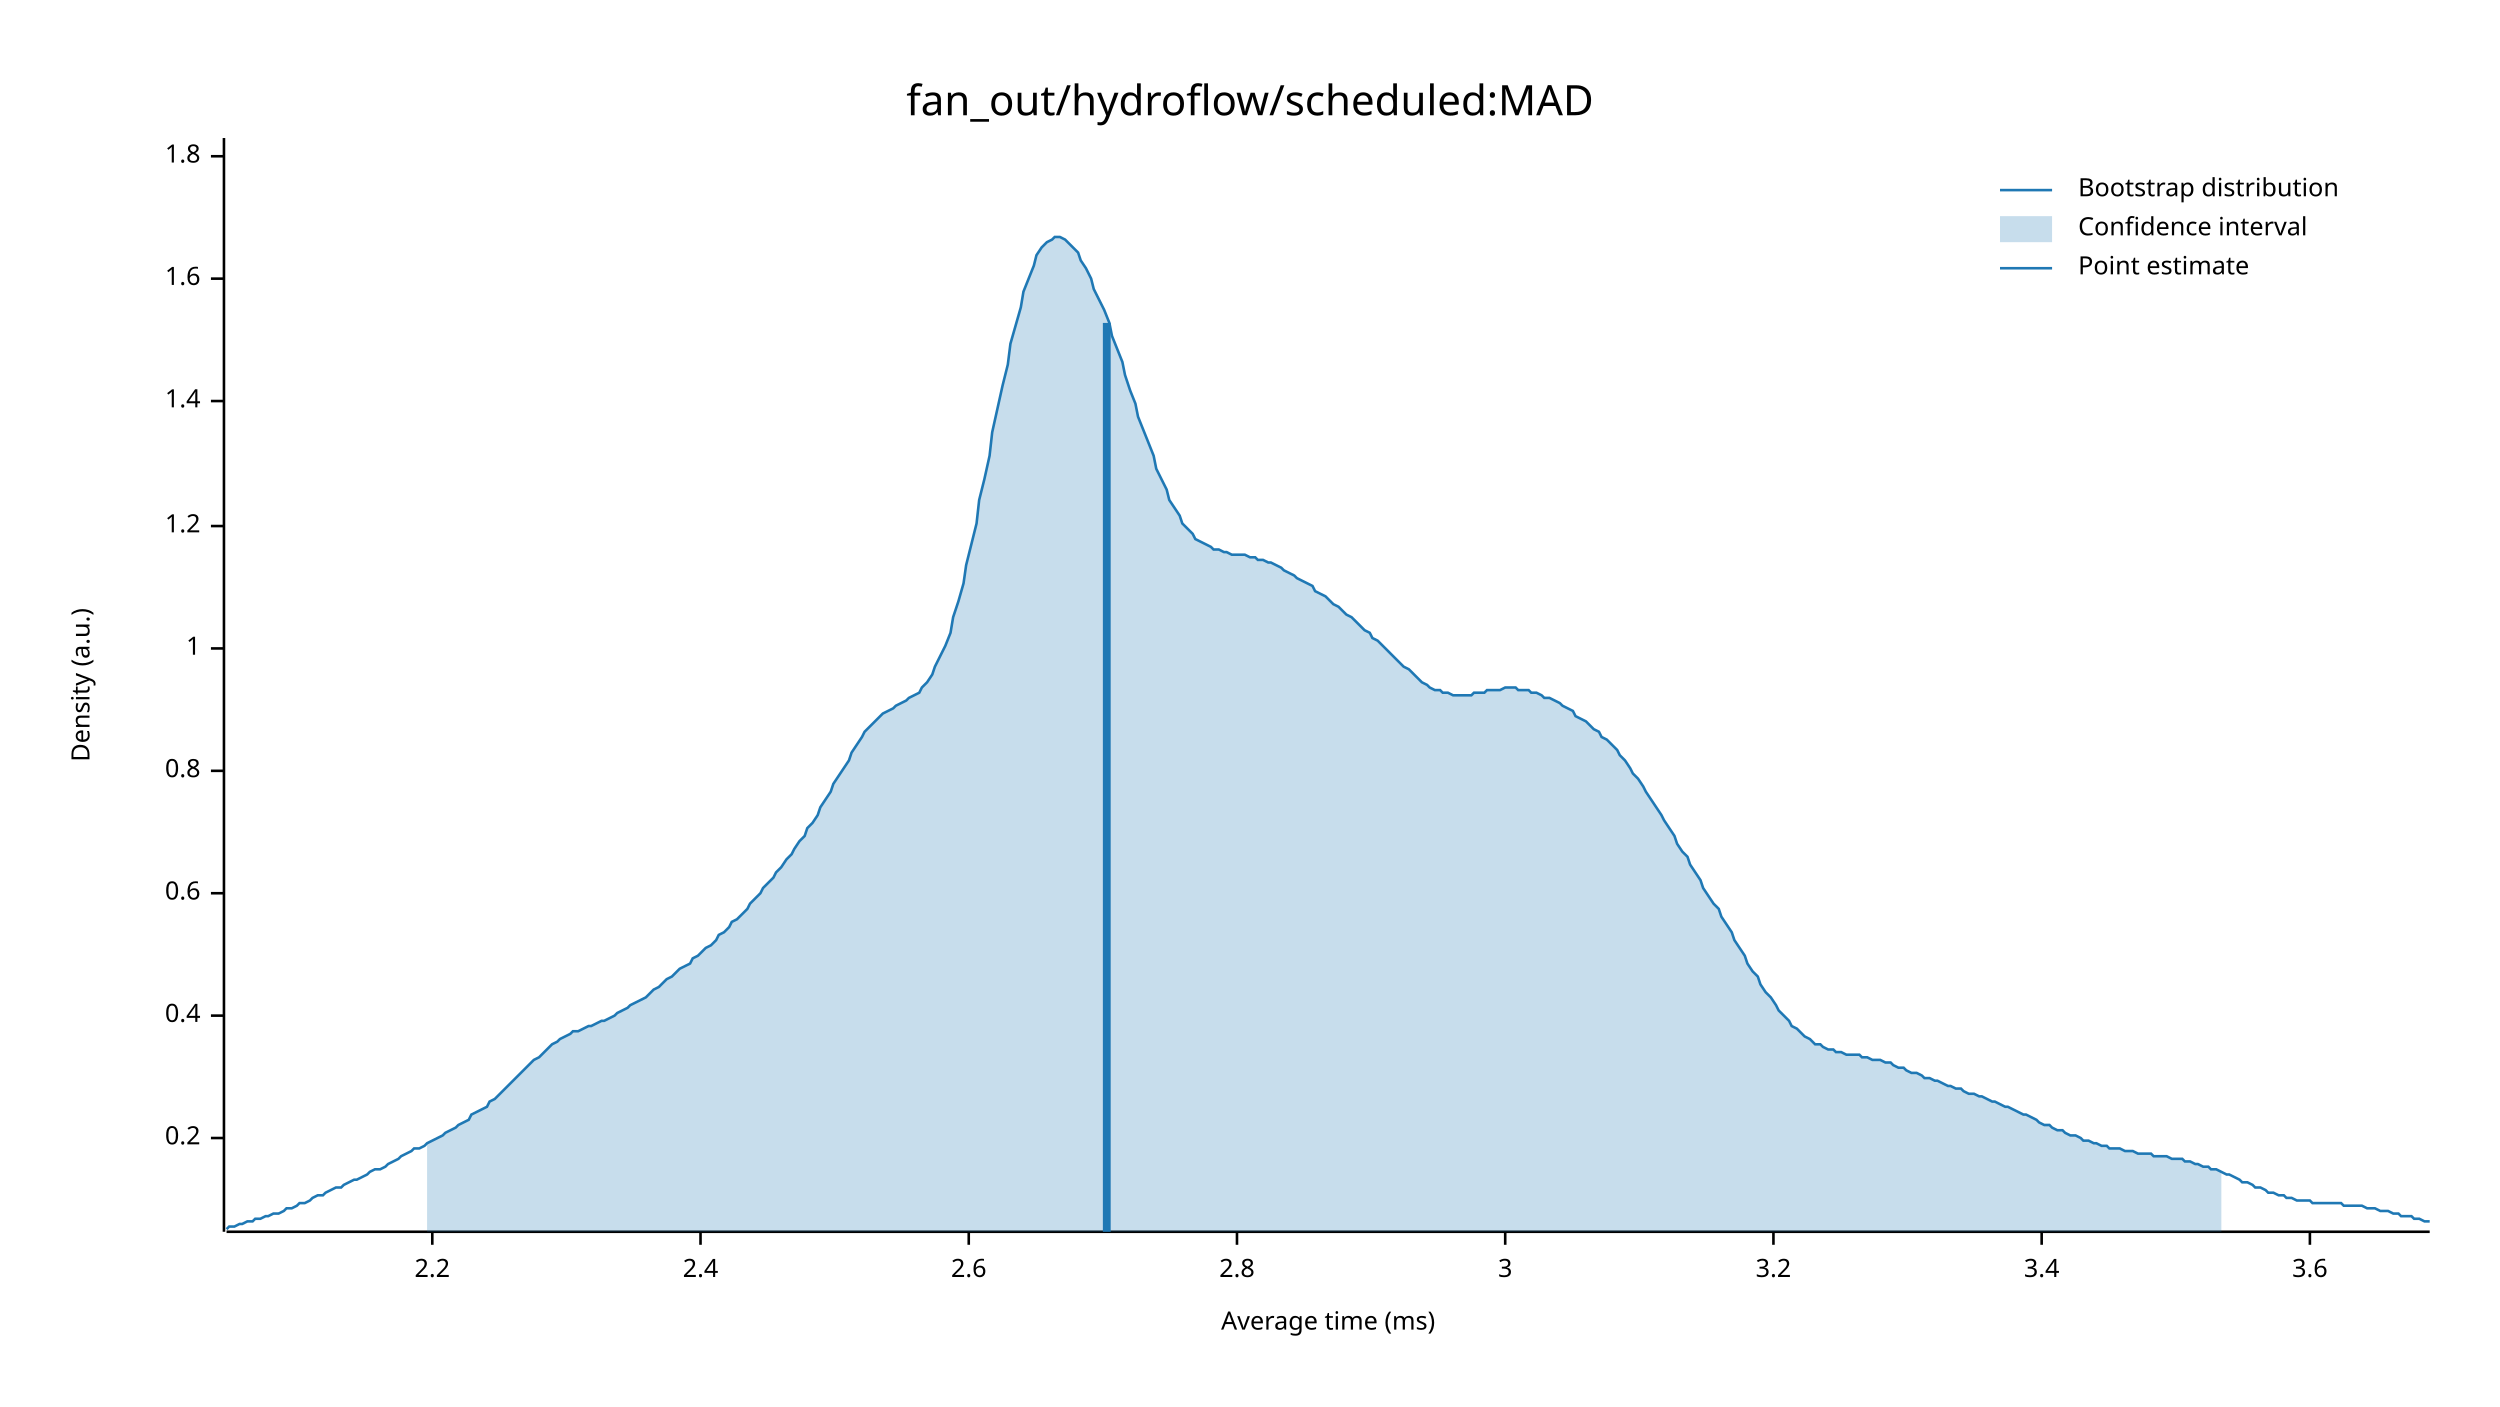
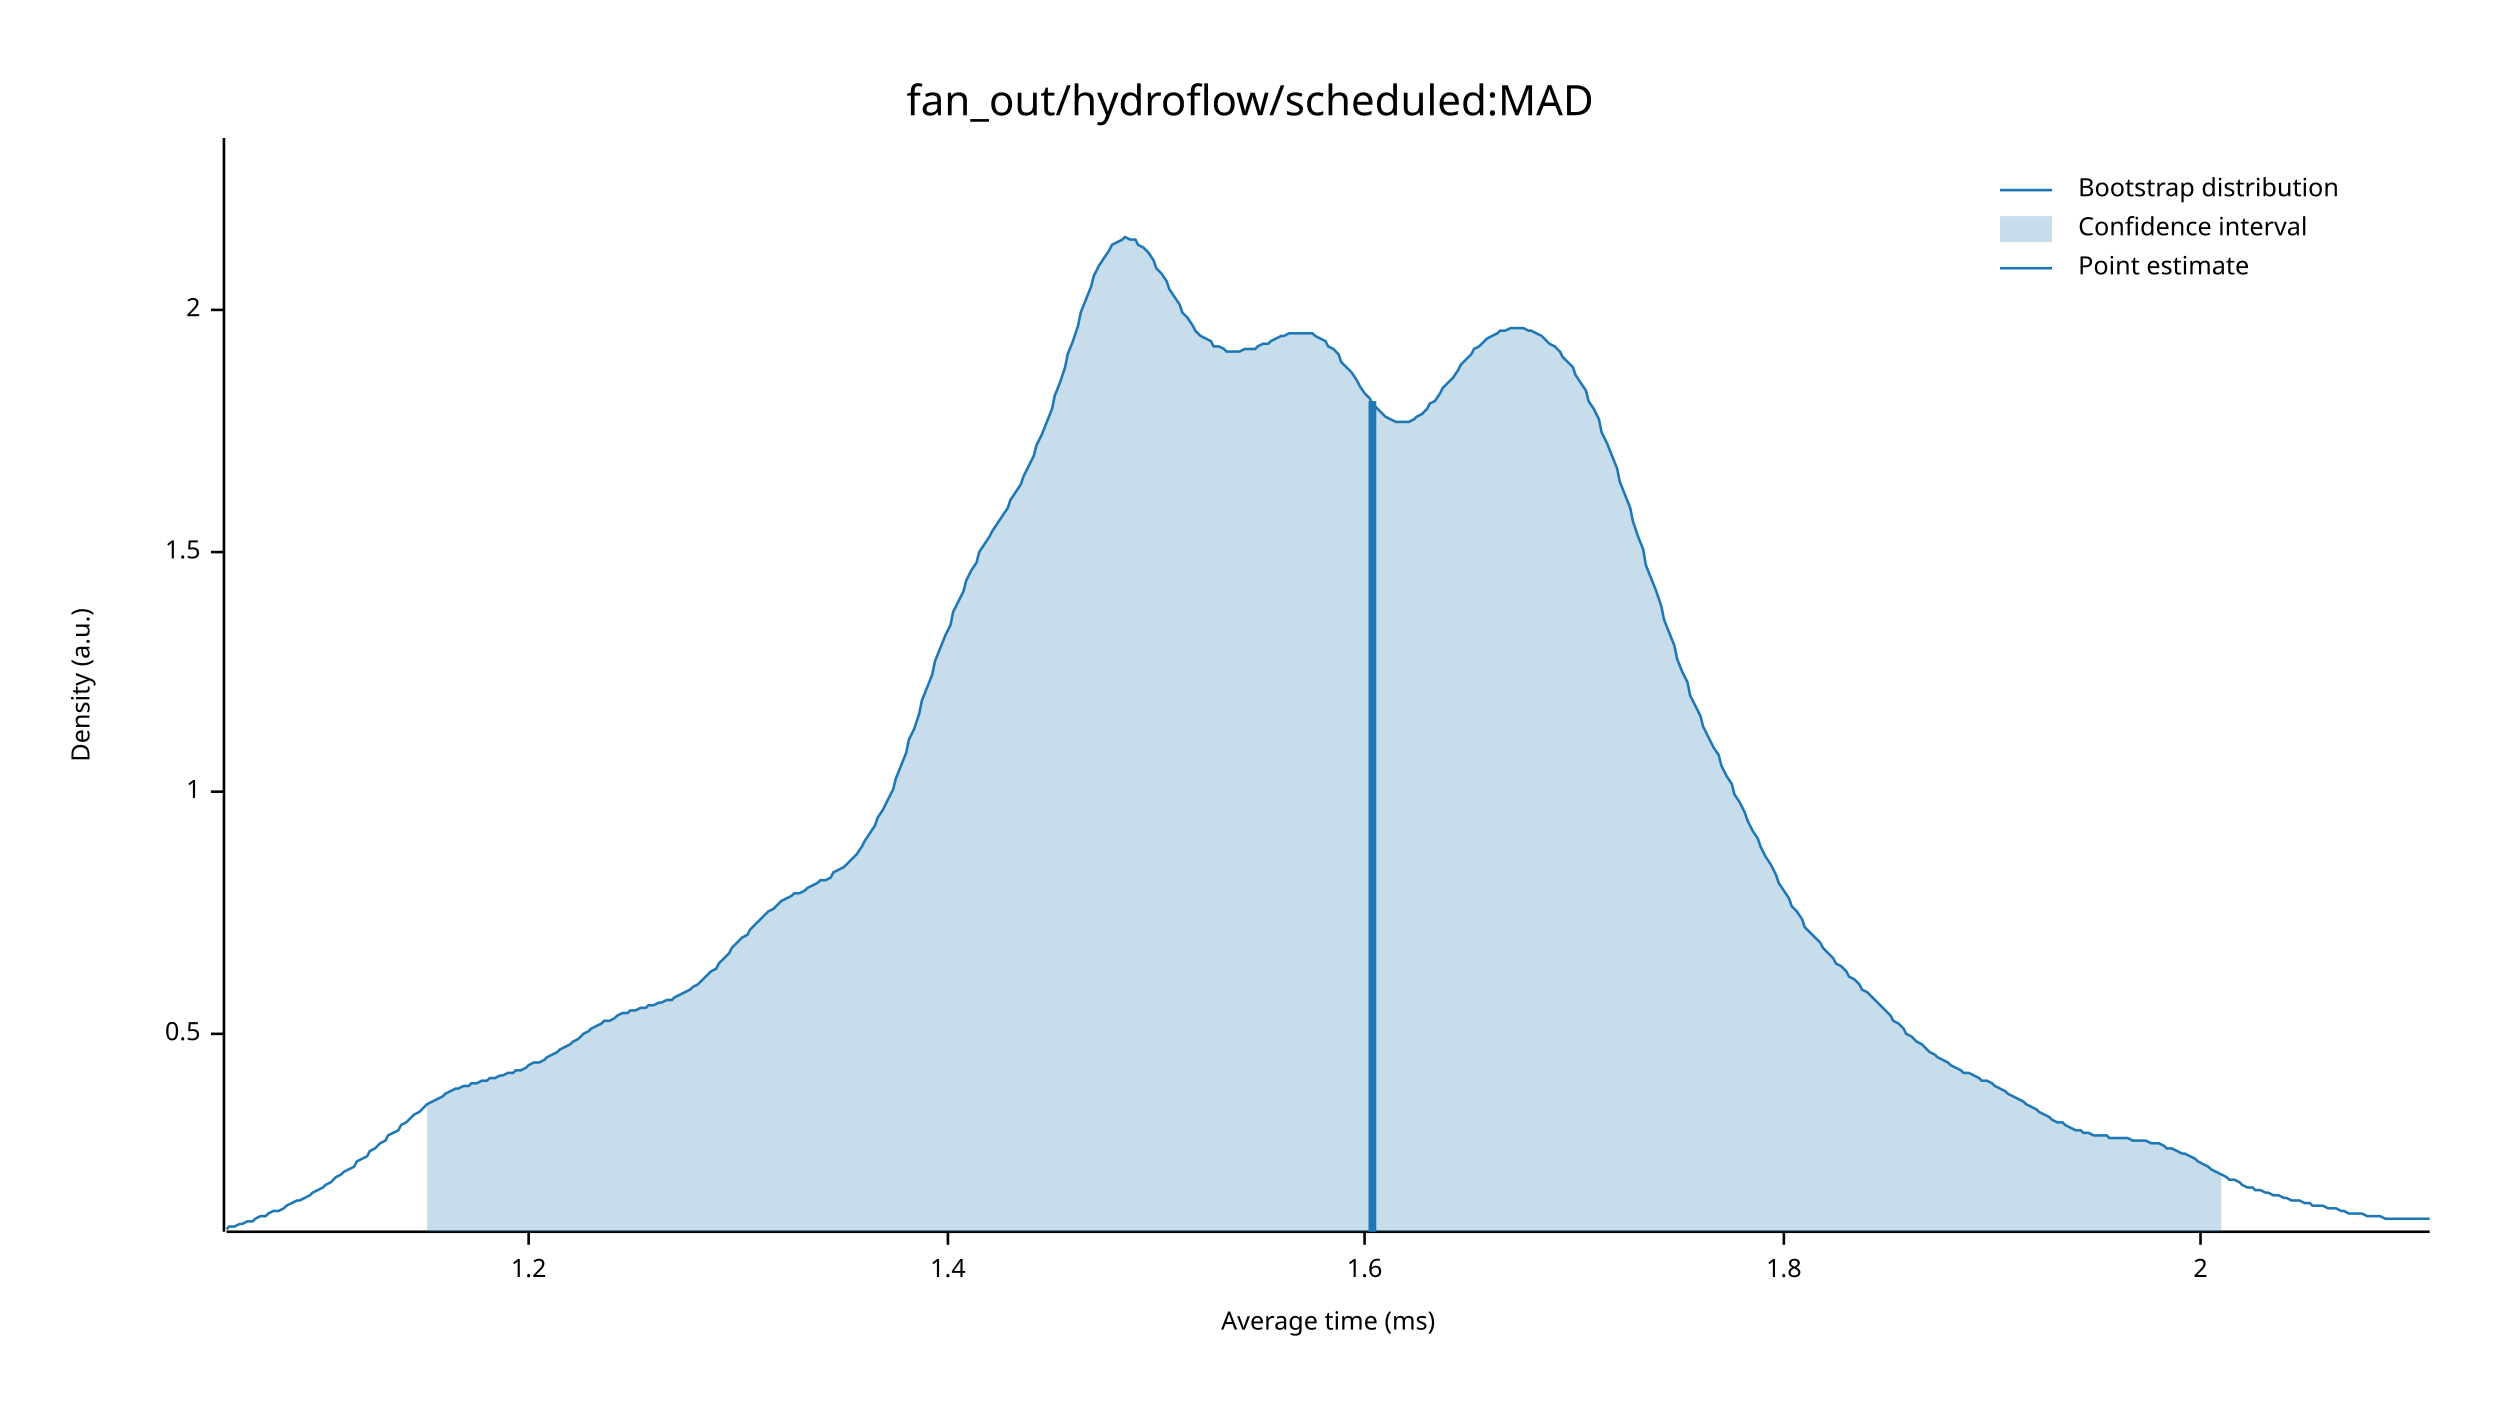
<svg xmlns="http://www.w3.org/2000/svg" width="960" height="540" viewBox="0 0 960 540">
  <text x="480" y="32" dy="0.76em" text-anchor="middle" font-family="sans-serif" font-size="16.129" opacity="1" fill="#000000">
fan_out/hydroflow/scheduled:MAD
</text>
  <text x="27" y="263" dy="0.76em" text-anchor="middle" font-family="sans-serif" font-size="9.677" opacity="1" fill="#000000" transform="rotate(270, 27, 263)">
Density (a.u.)
</text>
  <text x="510" y="513" dy="-0.5ex" text-anchor="middle" font-family="sans-serif" font-size="9.677" opacity="1" fill="#000000">
Average time (ms)
</text>
  <polyline fill="none" opacity="1" stroke="#000000" stroke-width="1" points="86,53 86,473 " />
-   <text x="77" y="437" dy="0.5ex" text-anchor="end" font-family="sans-serif" font-size="9.677" opacity="1" fill="#000000">
- 0.2
+   <text x="77" y="397" dy="0.5ex" text-anchor="end" font-family="sans-serif" font-size="9.677" opacity="1" fill="#000000">
+ 0.5
</text>
-   <polyline fill="none" opacity="1" stroke="#000000" stroke-width="1" points="81,437 86,437 " />
-   <text x="77" y="390" dy="0.5ex" text-anchor="end" font-family="sans-serif" font-size="9.677" opacity="1" fill="#000000">
- 0.4
- </text>
-   <polyline fill="none" opacity="1" stroke="#000000" stroke-width="1" points="81,390 86,390 " />
-   <text x="77" y="343" dy="0.5ex" text-anchor="end" font-family="sans-serif" font-size="9.677" opacity="1" fill="#000000">
- 0.6
- </text>
-   <polyline fill="none" opacity="1" stroke="#000000" stroke-width="1" points="81,343 86,343 " />
-   <text x="77" y="296" dy="0.5ex" text-anchor="end" font-family="sans-serif" font-size="9.677" opacity="1" fill="#000000">
- 0.8
- </text>
-   <polyline fill="none" opacity="1" stroke="#000000" stroke-width="1" points="81,296 86,296 " />
-   <text x="77" y="249" dy="0.5ex" text-anchor="end" font-family="sans-serif" font-size="9.677" opacity="1" fill="#000000">
+   <polyline fill="none" opacity="1" stroke="#000000" stroke-width="1" points="81,397 86,397 " />
+   <text x="77" y="304" dy="0.5ex" text-anchor="end" font-family="sans-serif" font-size="9.677" opacity="1" fill="#000000">
1
</text>
-   <polyline fill="none" opacity="1" stroke="#000000" stroke-width="1" points="81,249 86,249 " />
-   <text x="77" y="202" dy="0.5ex" text-anchor="end" font-family="sans-serif" font-size="9.677" opacity="1" fill="#000000">
+   <polyline fill="none" opacity="1" stroke="#000000" stroke-width="1" points="81,304 86,304 " />
+   <text x="77" y="212" dy="0.5ex" text-anchor="end" font-family="sans-serif" font-size="9.677" opacity="1" fill="#000000">
+ 1.5
+ </text>
+   <polyline fill="none" opacity="1" stroke="#000000" stroke-width="1" points="81,212 86,212 " />
+   <text x="77" y="119" dy="0.5ex" text-anchor="end" font-family="sans-serif" font-size="9.677" opacity="1" fill="#000000">
+ 2
+ </text>
+   <polyline fill="none" opacity="1" stroke="#000000" stroke-width="1" points="81,119 86,119 " />
+   <polyline fill="none" opacity="1" stroke="#000000" stroke-width="1" points="87,473 933,473 " />
+   <text x="203" y="483" dy="0.76em" text-anchor="middle" font-family="sans-serif" font-size="9.677" opacity="1" fill="#000000">
1.2
</text>
-   <polyline fill="none" opacity="1" stroke="#000000" stroke-width="1" points="81,202 86,202 " />
-   <text x="77" y="154" dy="0.5ex" text-anchor="end" font-family="sans-serif" font-size="9.677" opacity="1" fill="#000000">
+   <polyline fill="none" opacity="1" stroke="#000000" stroke-width="1" points="203,473 203,478 " />
+   <text x="364" y="483" dy="0.76em" text-anchor="middle" font-family="sans-serif" font-size="9.677" opacity="1" fill="#000000">
1.4
</text>
-   <polyline fill="none" opacity="1" stroke="#000000" stroke-width="1" points="81,154 86,154 " />
-   <text x="77" y="107" dy="0.5ex" text-anchor="end" font-family="sans-serif" font-size="9.677" opacity="1" fill="#000000">
+   <polyline fill="none" opacity="1" stroke="#000000" stroke-width="1" points="364,473 364,478 " />
+   <text x="524" y="483" dy="0.76em" text-anchor="middle" font-family="sans-serif" font-size="9.677" opacity="1" fill="#000000">
1.6
</text>
-   <polyline fill="none" opacity="1" stroke="#000000" stroke-width="1" points="81,107 86,107 " />
-   <text x="77" y="60" dy="0.5ex" text-anchor="end" font-family="sans-serif" font-size="9.677" opacity="1" fill="#000000">
+   <polyline fill="none" opacity="1" stroke="#000000" stroke-width="1" points="524,473 524,478 " />
+   <text x="685" y="483" dy="0.76em" text-anchor="middle" font-family="sans-serif" font-size="9.677" opacity="1" fill="#000000">
1.8
</text>
-   <polyline fill="none" opacity="1" stroke="#000000" stroke-width="1" points="81,60 86,60 " />
-   <polyline fill="none" opacity="1" stroke="#000000" stroke-width="1" points="87,473 933,473 " />
-   <text x="166" y="483" dy="0.76em" text-anchor="middle" font-family="sans-serif" font-size="9.677" opacity="1" fill="#000000">
- 2.2
+   <polyline fill="none" opacity="1" stroke="#000000" stroke-width="1" points="685,473 685,478 " />
+   <text x="845" y="483" dy="0.76em" text-anchor="middle" font-family="sans-serif" font-size="9.677" opacity="1" fill="#000000">
+ 2
</text>
-   <polyline fill="none" opacity="1" stroke="#000000" stroke-width="1" points="166,473 166,478 " />
-   <text x="269" y="483" dy="0.76em" text-anchor="middle" font-family="sans-serif" font-size="9.677" opacity="1" fill="#000000">
- 2.4
- </text>
-   <polyline fill="none" opacity="1" stroke="#000000" stroke-width="1" points="269,473 269,478 " />
-   <text x="372" y="483" dy="0.76em" text-anchor="middle" font-family="sans-serif" font-size="9.677" opacity="1" fill="#000000">
- 2.6
- </text>
-   <polyline fill="none" opacity="1" stroke="#000000" stroke-width="1" points="372,473 372,478 " />
-   <text x="475" y="483" dy="0.76em" text-anchor="middle" font-family="sans-serif" font-size="9.677" opacity="1" fill="#000000">
- 2.8
- </text>
-   <polyline fill="none" opacity="1" stroke="#000000" stroke-width="1" points="475,473 475,478 " />
-   <text x="578" y="483" dy="0.76em" text-anchor="middle" font-family="sans-serif" font-size="9.677" opacity="1" fill="#000000">
- 3
- </text>
-   <polyline fill="none" opacity="1" stroke="#000000" stroke-width="1" points="578,473 578,478 " />
-   <text x="681" y="483" dy="0.76em" text-anchor="middle" font-family="sans-serif" font-size="9.677" opacity="1" fill="#000000">
- 3.2
- </text>
-   <polyline fill="none" opacity="1" stroke="#000000" stroke-width="1" points="681,473 681,478 " />
-   <text x="784" y="483" dy="0.76em" text-anchor="middle" font-family="sans-serif" font-size="9.677" opacity="1" fill="#000000">
- 3.4
- </text>
-   <polyline fill="none" opacity="1" stroke="#000000" stroke-width="1" points="784,473 784,478 " />
-   <text x="887" y="483" dy="0.76em" text-anchor="middle" font-family="sans-serif" font-size="9.677" opacity="1" fill="#000000">
- 3.6
- </text>
-   <polyline fill="none" opacity="1" stroke="#000000" stroke-width="1" points="887,473 887,478 " />
-   <polyline fill="none" opacity="1" stroke="#1F78B4" stroke-width="1" points="87,472 88,471 90,471 92,470 93,470 95,469 97,469 98,468 100,468 102,467 103,467 105,466 107,466 109,465 110,464 112,464 114,463 115,462 117,462 119,461 120,460 122,459 124,459 125,458 127,457 129,456 131,456 132,455 134,454 136,453 137,453 139,452 141,451 142,450 144,449 146,449 148,448 149,447 151,446 153,445 154,444 156,443 158,442 159,441 161,441 163,440 164,439 166,438 168,437 170,436 171,435 173,434 175,433 176,432 178,431 180,430 181,428 183,427 185,426 187,425 188,423 190,422 192,420 193,419 195,417 197,415 198,414 200,412 202,410 203,409 205,407 207,406 209,404 210,403 212,401 214,400 215,399 217,398 219,397 220,396 222,396 224,395 226,394 227,394 229,393 231,392 232,392 234,391 236,390 237,389 239,388 241,387 242,386 244,385 246,384 248,383 249,382 251,380 253,379 254,378 256,376 258,375 259,374 261,372 263,371 265,370 266,368 268,367 270,365 271,364 273,363 275,361 276,359 278,358 280,356 281,354 283,353 285,351 287,349 288,347 290,345 292,343 293,341 295,339 297,337 298,335 300,333 302,330 304,328 305,326 307,323 309,321 310,318 312,316 314,313 315,310 317,307 319,304 320,301 322,298 324,295 326,292 327,289 329,286 331,283 332,281 334,279 336,277 337,276 339,274 341,273 343,272 344,271 346,270 348,269 349,268 351,267 353,266 354,264 356,262 358,259 359,256 361,252 363,248 365,243 366,237 368,231 370,224 371,217 373,209 375,201 376,192 378,184 380,175 381,166 383,157 385,148 387,140 388,132 390,125 392,118 393,112 395,107 397,102 398,98 400,95 402,93 404,92 405,91 407,91 409,92 410,93 412,95 414,97 415,100 417,103 419,107 420,111 422,115 424,119 426,124 427,129 429,134 431,139 432,144 434,150 436,155 437,160 439,165 441,170 443,175 444,180 446,184 448,188 449,192 451,195 453,198 454,201 456,203 458,205 459,207 461,208 463,209 465,210 466,211 468,211 470,212 471,212 473,213 475,213 476,213 478,213 480,214 482,214 483,215 485,215 487,216 488,216 490,217 492,218 493,219 495,220 497,221 498,222 500,223 502,224 504,225 505,227 507,228 509,229 510,230 512,232 514,233 515,234 517,236 519,237 521,239 522,240 524,242 526,243 527,245 529,246 531,248 532,249 534,251 536,253 537,254 539,256 541,257 543,259 544,260 546,262 548,263 549,264 551,265 553,265 554,266 556,266 558,267 560,267 561,267 563,267 565,267 566,266 568,266 570,266 571,265 573,265 575,265 576,265 578,264 580,264 582,264 583,265 585,265 587,265 588,266 590,266 592,267 593,268 595,268 597,269 599,270 600,271 602,272 604,273 605,275 607,276 609,277 610,278 612,280 614,281 615,283 617,284 619,286 621,288 622,290 624,292 626,295 627,297 629,299 631,302 632,304 634,307 636,310 638,313 639,315 641,318 643,321 644,324 646,327 648,329 649,332 651,335 653,338 654,341 656,344 658,347 660,349 661,352 663,355 665,358 666,361 668,364 670,367 671,370 673,373 675,375 676,378 678,381 680,383 682,386 683,388 685,390 687,392 688,394 690,395 692,397 693,398 695,399 697,401 699,401 700,402 702,403 704,403 705,404 707,404 709,405 710,405 712,405 714,405 715,406 717,406 719,407 721,407 722,407 724,408 726,408 727,409 729,410 731,410 732,411 734,412 736,412 738,413 739,414 741,414 743,415 744,415 746,416 748,417 749,417 751,418 753,418 754,419 756,420 758,420 760,421 761,421 763,422 765,423 766,423 768,424 770,425 771,425 773,426 775,427 777,428 778,428 780,429 782,430 783,431 785,432 787,432 788,433 790,434 792,434 793,435 795,436 797,436 799,437 800,438 802,438 804,439 805,439 807,440 809,440 810,441 812,441 814,441 816,442 817,442 819,442 821,443 822,443 824,443 826,443 827,444 829,444 831,444 832,444 834,445 836,445 838,445 839,446 841,446 843,447 844,447 846,448 848,448 849,449 851,449 853,450 855,451 856,451 858,452 860,453 861,454 863,454 865,455 866,456 868,456 870,457 871,458 873,458 875,459 877,459 878,460 880,460 882,461 883,461 885,461 887,461 888,462 890,462 892,462 894,462 895,462 897,462 899,462 900,463 902,463 904,463 905,463 907,463 909,464 910,464 912,464 914,465 916,465 917,465 919,466 921,466 922,467 924,467 926,467 927,468 929,468 931,469 933,469 " />
-   <polygon opacity="0.25" fill="#1F78B4" points="164,439 166,438 168,437 170,436 171,435 173,434 175,433 176,432 178,431 180,430 181,428 183,427 185,426 187,425 188,423 190,422 192,420 193,419 195,417 197,415 198,414 200,412 202,410 203,409 205,407 207,406 209,404 210,403 212,401 214,400 215,399 217,398 219,397 220,396 222,396 224,395 226,394 227,394 229,393 231,392 232,392 234,391 236,390 237,389 239,388 241,387 242,386 244,385 246,384 248,383 249,382 251,380 253,379 254,378 256,376 258,375 259,374 261,372 263,371 265,370 266,368 268,367 270,365 271,364 273,363 275,361 276,359 278,358 280,356 281,354 283,353 285,351 287,349 288,347 290,345 292,343 293,341 295,339 297,337 298,335 300,333 302,330 304,328 305,326 307,323 309,321 310,318 312,316 314,313 315,310 317,307 319,304 320,301 322,298 324,295 326,292 327,289 329,286 331,283 332,281 334,279 336,277 337,276 339,274 341,273 343,272 344,271 346,270 348,269 349,268 351,267 353,266 354,264 356,262 358,259 359,256 361,252 363,248 365,243 366,237 368,231 370,224 371,217 373,209 375,201 376,192 378,184 380,175 381,166 383,157 385,148 387,140 388,132 390,125 392,118 393,112 395,107 397,102 398,98 400,95 402,93 404,92 405,91 407,91 409,92 410,93 412,95 414,97 415,100 417,103 419,107 420,111 422,115 424,119 426,124 427,129 429,134 431,139 432,144 434,150 436,155 437,160 439,165 441,170 443,175 444,180 446,184 448,188 449,192 451,195 453,198 454,201 456,203 458,205 459,207 461,208 463,209 465,210 466,211 468,211 470,212 471,212 473,213 475,213 476,213 478,213 480,214 482,214 483,215 485,215 487,216 488,216 490,217 492,218 493,219 495,220 497,221 498,222 500,223 502,224 504,225 505,227 507,228 509,229 510,230 512,232 514,233 515,234 517,236 519,237 521,239 522,240 524,242 526,243 527,245 529,246 531,248 532,249 534,251 536,253 537,254 539,256 541,257 543,259 544,260 546,262 548,263 549,264 551,265 553,265 554,266 556,266 558,267 560,267 561,267 563,267 565,267 566,266 568,266 570,266 571,265 573,265 575,265 576,265 578,264 580,264 582,264 583,265 585,265 587,265 588,266 590,266 592,267 593,268 595,268 597,269 599,270 600,271 602,272 604,273 605,275 607,276 609,277 610,278 612,280 614,281 615,283 617,284 619,286 621,288 622,290 624,292 626,295 627,297 629,299 631,302 632,304 634,307 636,310 638,313 639,315 641,318 643,321 644,324 646,327 648,329 649,332 651,335 653,338 654,341 656,344 658,347 660,349 661,352 663,355 665,358 666,361 668,364 670,367 671,370 673,373 675,375 676,378 678,381 680,383 682,386 683,388 685,390 687,392 688,394 690,395 692,397 693,398 695,399 697,401 699,401 700,402 702,403 704,403 705,404 707,404 709,405 710,405 712,405 714,405 715,406 717,406 719,407 721,407 722,407 724,408 726,408 727,409 729,410 731,410 732,411 734,412 736,412 738,413 739,414 741,414 743,415 744,415 746,416 748,417 749,417 751,418 753,418 754,419 756,420 758,420 760,421 761,421 763,422 765,423 766,423 768,424 770,425 771,425 773,426 775,427 777,428 778,428 780,429 782,430 783,431 785,432 787,432 788,433 790,434 792,434 793,435 795,436 797,436 799,437 800,438 802,438 804,439 805,439 807,440 809,440 810,441 812,441 814,441 816,442 817,442 819,442 821,443 822,443 824,443 826,443 827,444 829,444 831,444 832,444 834,445 836,445 838,445 839,446 841,446 843,447 844,447 846,448 848,448 849,449 851,449 853,450 853,473 164,473 " />
-   <polyline fill="none" opacity="1" stroke="#1F78B4" stroke-width="3" points="425,473 425,124 " />
+   <polyline fill="none" opacity="1" stroke="#000000" stroke-width="1" points="845,473 845,478 " />
+   <polyline fill="none" opacity="1" stroke="#1F78B4" stroke-width="1" points="87,472 88,471 90,471 92,470 93,470 95,469 97,469 98,468 100,467 102,467 103,466 105,465 107,465 109,464 110,463 112,462 114,461 115,461 117,460 119,459 120,458 122,457 124,456 125,455 127,454 129,452 131,451 132,450 134,449 136,448 137,446 139,445 141,444 142,442 144,441 146,439 148,438 149,436 151,435 153,434 154,432 156,431 158,429 159,428 161,427 163,425 164,424 166,423 168,422 170,421 171,420 173,419 175,418 176,418 178,417 180,417 181,416 183,416 185,415 187,415 188,414 190,414 192,413 193,413 195,412 197,412 198,411 200,411 202,410 203,409 205,408 207,408 209,407 210,406 212,405 214,404 215,403 217,402 219,401 220,400 222,399 224,397 226,396 227,395 229,394 231,393 232,392 234,392 236,391 237,390 239,389 241,389 242,388 244,388 246,387 248,387 249,386 251,386 253,385 254,385 256,384 258,384 259,383 261,382 263,381 265,380 266,379 268,378 270,376 271,375 273,373 275,372 276,370 278,368 280,366 281,364 283,362 285,360 287,359 288,357 290,355 292,353 293,352 295,350 297,349 298,348 300,346 302,345 304,344 305,343 307,343 309,342 310,341 312,340 314,339 315,338 317,338 319,337 320,335 322,334 324,333 326,331 327,330 329,328 331,325 332,323 334,320 336,317 337,314 339,311 341,307 343,303 344,299 346,294 348,289 349,284 351,280 353,274 354,269 356,264 358,259 359,254 361,249 363,244 365,240 366,235 368,231 370,227 371,223 373,219 375,216 376,212 378,209 380,206 381,204 383,201 385,198 387,195 388,192 390,189 392,186 393,183 395,179 397,175 398,171 400,167 402,162 404,157 405,152 407,147 409,141 410,136 412,131 414,125 415,120 417,115 419,110 420,106 422,102 424,99 426,96 427,94 429,93 431,92 432,91 434,92 436,92 437,94 439,95 441,97 443,100 444,103 446,105 448,108 449,111 451,114 453,117 454,120 456,122 458,125 459,127 461,129 463,130 465,131 466,133 468,133 470,134 471,135 473,135 475,135 476,135 478,134 480,134 482,134 483,133 485,132 487,132 488,131 490,130 492,129 493,129 495,128 497,128 498,128 500,128 502,128 504,128 505,129 507,130 509,131 510,133 512,134 514,136 515,139 517,141 519,143 521,146 522,148 524,151 526,153 527,155 529,157 531,159 532,160 534,161 536,162 537,162 539,162 541,162 543,161 544,160 546,159 548,157 549,155 551,154 553,151 554,149 556,147 558,145 560,142 561,140 563,138 565,136 566,134 568,133 570,131 571,130 573,129 575,128 576,127 578,127 580,126 582,126 583,126 585,126 587,127 588,127 590,128 592,129 593,130 595,132 597,133 599,135 600,137 602,139 604,141 605,144 607,147 609,150 610,154 612,157 614,161 615,166 617,170 619,175 621,180 622,185 624,190 626,195 627,200 629,206 631,211 632,217 634,222 636,227 638,233 639,238 641,243 643,248 644,253 646,258 648,262 649,267 651,271 653,275 654,279 656,283 658,287 660,290 661,294 663,298 665,301 666,305 668,308 670,312 671,315 673,319 675,322 676,325 678,329 680,332 682,336 683,339 685,342 687,345 688,348 690,350 692,353 693,356 695,358 697,360 699,362 700,364 702,366 704,368 705,370 707,371 709,373 710,375 712,376 714,378 715,380 717,381 719,383 721,385 722,386 724,388 726,390 727,392 729,393 731,395 732,397 734,398 736,400 738,401 739,402 741,404 743,405 744,406 746,407 748,408 749,409 751,410 753,411 754,412 756,412 758,413 760,414 761,415 763,415 765,416 766,417 768,418 770,419 771,420 773,421 775,422 777,423 778,424 780,425 782,426 783,427 785,428 787,429 788,430 790,431 792,431 793,432 795,433 797,434 799,434 800,435 802,435 804,436 805,436 807,436 809,436 810,437 812,437 814,437 816,437 817,437 819,438 821,438 822,438 824,438 826,439 827,439 829,439 831,440 832,441 834,441 836,442 838,443 839,443 841,444 843,445 844,446 846,447 848,448 849,449 851,450 853,451 855,452 856,453 858,453 860,454 861,455 863,456 865,456 866,457 868,457 870,458 871,458 873,459 875,459 877,460 878,460 880,461 882,461 883,461 885,462 887,462 888,463 890,463 892,463 894,464 895,464 897,464 899,465 900,465 902,466 904,466 905,466 907,466 909,467 910,467 912,467 914,467 916,468 917,468 919,468 921,468 922,468 924,468 926,468 927,468 929,468 931,468 933,468 " />
+   <polygon opacity="0.25" fill="#1F78B4" points="164,424 166,423 168,422 170,421 171,420 173,419 175,418 176,418 178,417 180,417 181,416 183,416 185,415 187,415 188,414 190,414 192,413 193,413 195,412 197,412 198,411 200,411 202,410 203,409 205,408 207,408 209,407 210,406 212,405 214,404 215,403 217,402 219,401 220,400 222,399 224,397 226,396 227,395 229,394 231,393 232,392 234,392 236,391 237,390 239,389 241,389 242,388 244,388 246,387 248,387 249,386 251,386 253,385 254,385 256,384 258,384 259,383 261,382 263,381 265,380 266,379 268,378 270,376 271,375 273,373 275,372 276,370 278,368 280,366 281,364 283,362 285,360 287,359 288,357 290,355 292,353 293,352 295,350 297,349 298,348 300,346 302,345 304,344 305,343 307,343 309,342 310,341 312,340 314,339 315,338 317,338 319,337 320,335 322,334 324,333 326,331 327,330 329,328 331,325 332,323 334,320 336,317 337,314 339,311 341,307 343,303 344,299 346,294 348,289 349,284 351,280 353,274 354,269 356,264 358,259 359,254 361,249 363,244 365,240 366,235 368,231 370,227 371,223 373,219 375,216 376,212 378,209 380,206 381,204 383,201 385,198 387,195 388,192 390,189 392,186 393,183 395,179 397,175 398,171 400,167 402,162 404,157 405,152 407,147 409,141 410,136 412,131 414,125 415,120 417,115 419,110 420,106 422,102 424,99 426,96 427,94 429,93 431,92 432,91 434,92 436,92 437,94 439,95 441,97 443,100 444,103 446,105 448,108 449,111 451,114 453,117 454,120 456,122 458,125 459,127 461,129 463,130 465,131 466,133 468,133 470,134 471,135 473,135 475,135 476,135 478,134 480,134 482,134 483,133 485,132 487,132 488,131 490,130 492,129 493,129 495,128 497,128 498,128 500,128 502,128 504,128 505,129 507,130 509,131 510,133 512,134 514,136 515,139 517,141 519,143 521,146 522,148 524,151 526,153 527,155 529,157 531,159 532,160 534,161 536,162 537,162 539,162 541,162 543,161 544,160 546,159 548,157 549,155 551,154 553,151 554,149 556,147 558,145 560,142 561,140 563,138 565,136 566,134 568,133 570,131 571,130 573,129 575,128 576,127 578,127 580,126 582,126 583,126 585,126 587,127 588,127 590,128 592,129 593,130 595,132 597,133 599,135 600,137 602,139 604,141 605,144 607,147 609,150 610,154 612,157 614,161 615,166 617,170 619,175 621,180 622,185 624,190 626,195 627,200 629,206 631,211 632,217 634,222 636,227 638,233 639,238 641,243 643,248 644,253 646,258 648,262 649,267 651,271 653,275 654,279 656,283 658,287 660,290 661,294 663,298 665,301 666,305 668,308 670,312 671,315 673,319 675,322 676,325 678,329 680,332 682,336 683,339 685,342 687,345 688,348 690,350 692,353 693,356 695,358 697,360 699,362 700,364 702,366 704,368 705,370 707,371 709,373 710,375 712,376 714,378 715,380 717,381 719,383 721,385 722,386 724,388 726,390 727,392 729,393 731,395 732,397 734,398 736,400 738,401 739,402 741,404 743,405 744,406 746,407 748,408 749,409 751,410 753,411 754,412 756,412 758,413 760,414 761,415 763,415 765,416 766,417 768,418 770,419 771,420 773,421 775,422 777,423 778,424 780,425 782,426 783,427 785,428 787,429 788,430 790,431 792,431 793,432 795,433 797,434 799,434 800,435 802,435 804,436 805,436 807,436 809,436 810,437 812,437 814,437 816,437 817,437 819,438 821,438 822,438 824,438 826,439 827,439 829,439 831,440 832,441 834,441 836,442 838,443 839,443 841,444 843,445 844,446 846,447 848,448 849,449 851,450 853,451 853,473 164,473 " />
+   <polyline fill="none" opacity="1" stroke="#1F78B4" stroke-width="3" points="527,473 527,154 " />
  <text x="798" y="68" dy="0.76em" text-anchor="start" font-family="sans-serif" font-size="9.677" opacity="1" fill="#000000">
Bootstrap distribution
</text>
  <text x="798" y="83" dy="0.76em" text-anchor="start" font-family="sans-serif" font-size="9.677" opacity="1" fill="#000000">
Confidence interval
</text>
  <text x="798" y="98" dy="0.76em" text-anchor="start" font-family="sans-serif" font-size="9.677" opacity="1" fill="#000000">
Point estimate
</text>
  <polyline fill="none" opacity="1" stroke="#1F78B4" stroke-width="1" points="768,73 788,73 " />
  <rect x="768" y="83" width="20" height="10" opacity="0.25" fill="#1F78B4" stroke="none" />
  <polyline fill="none" opacity="1" stroke="#1F78B4" stroke-width="1" points="768,103 788,103 " />
</svg>
